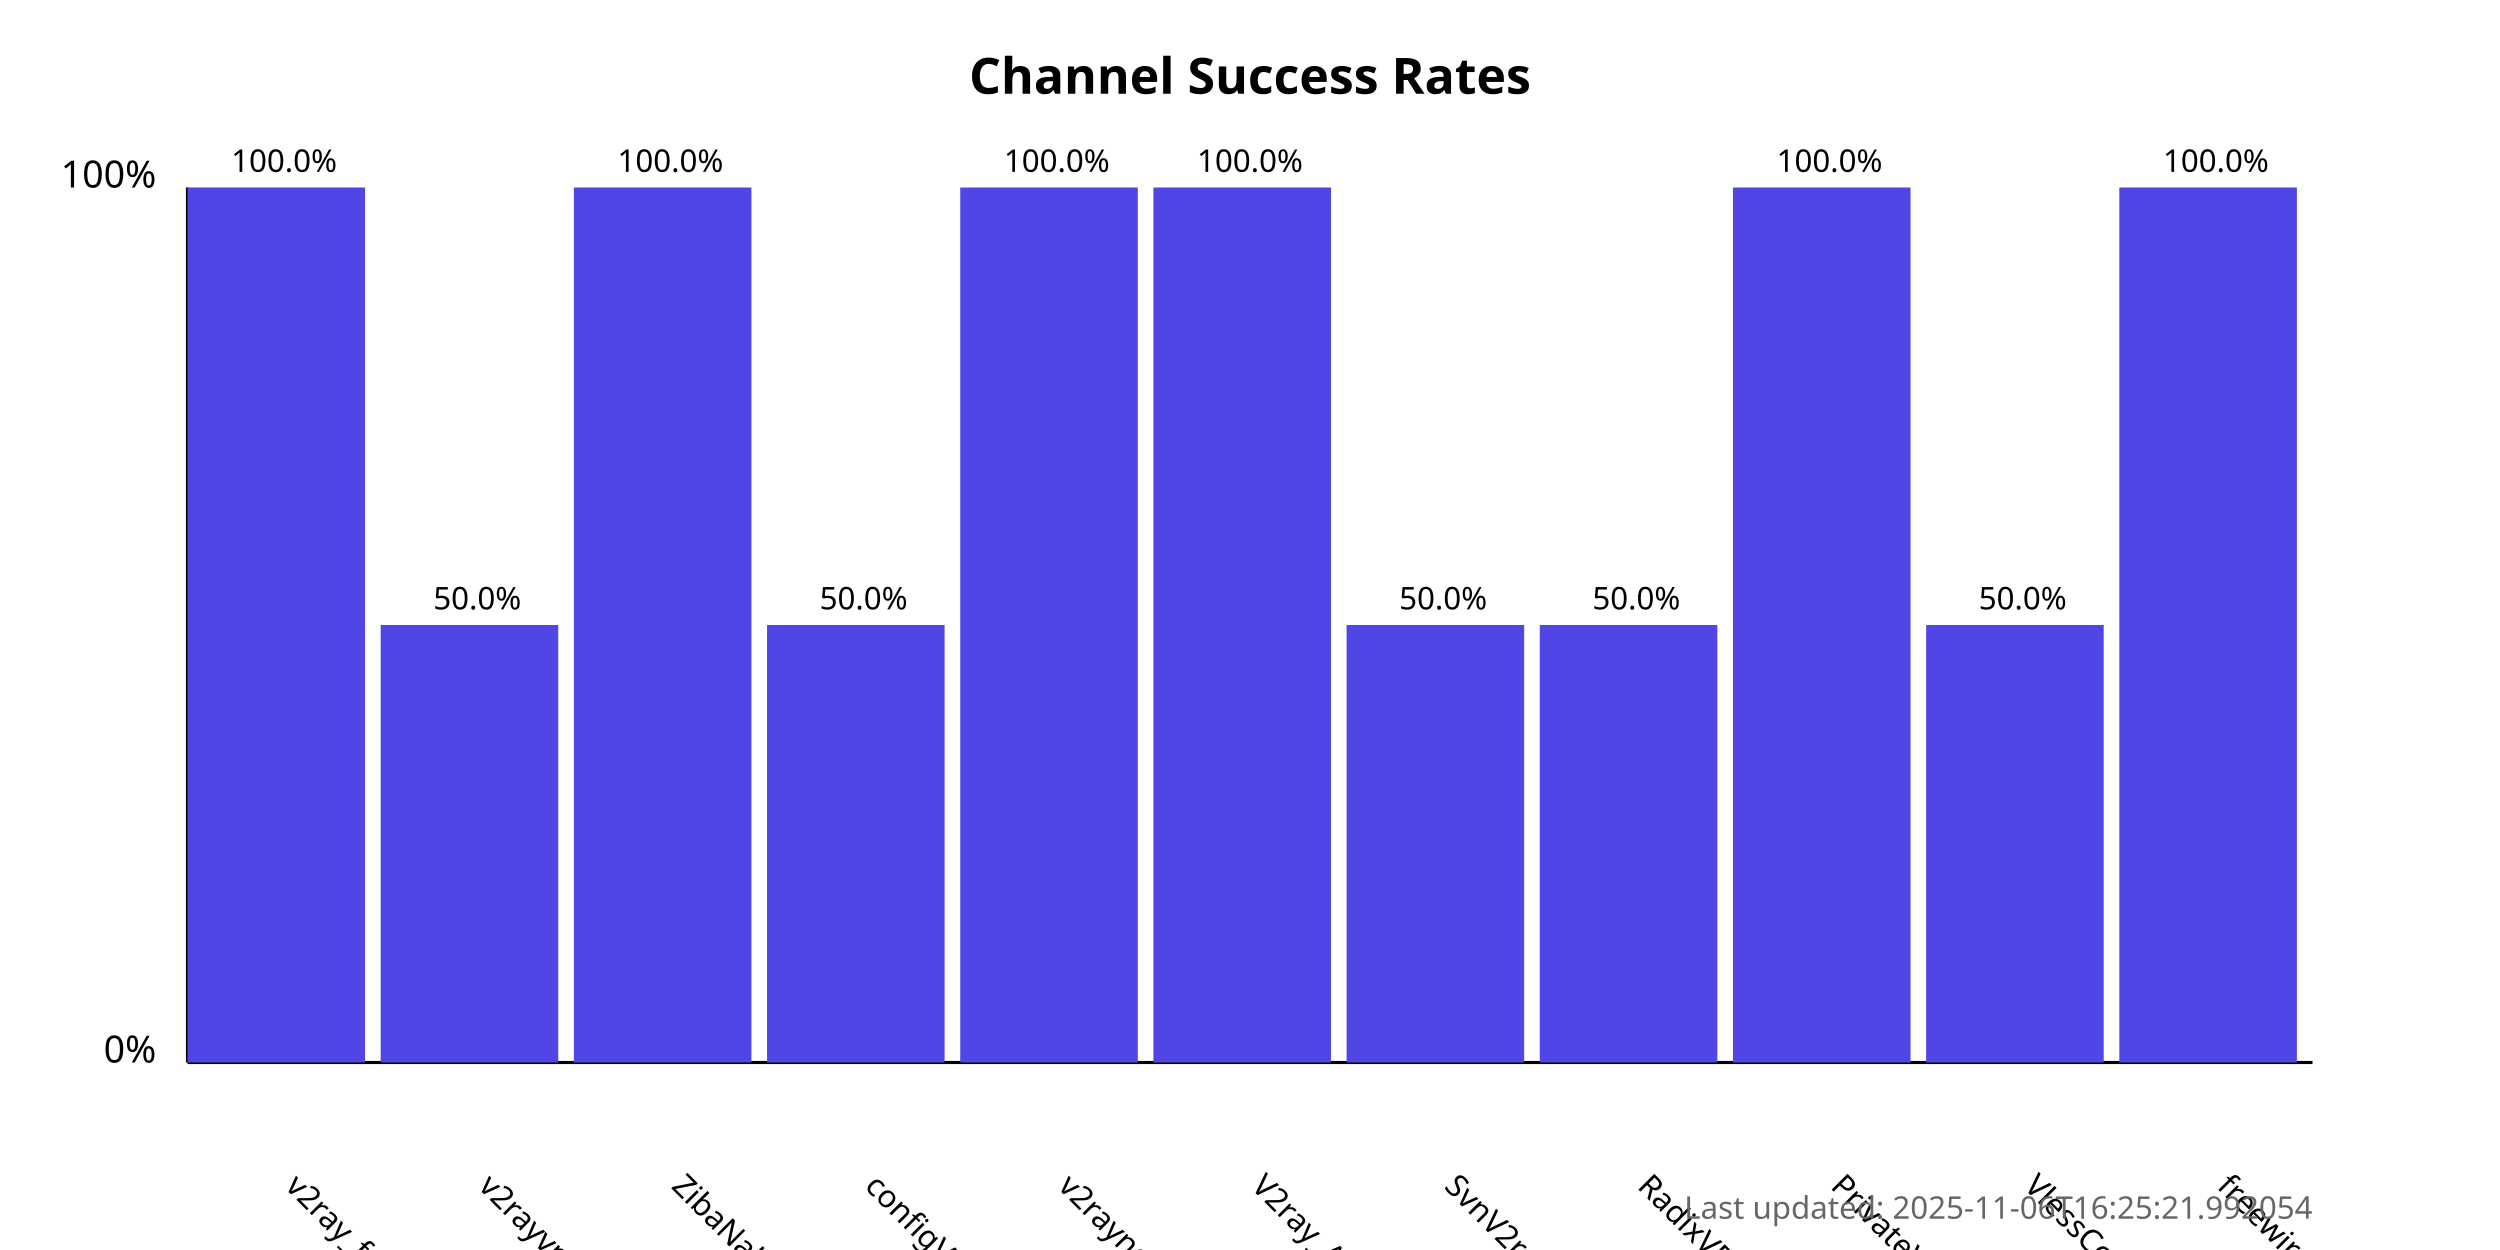
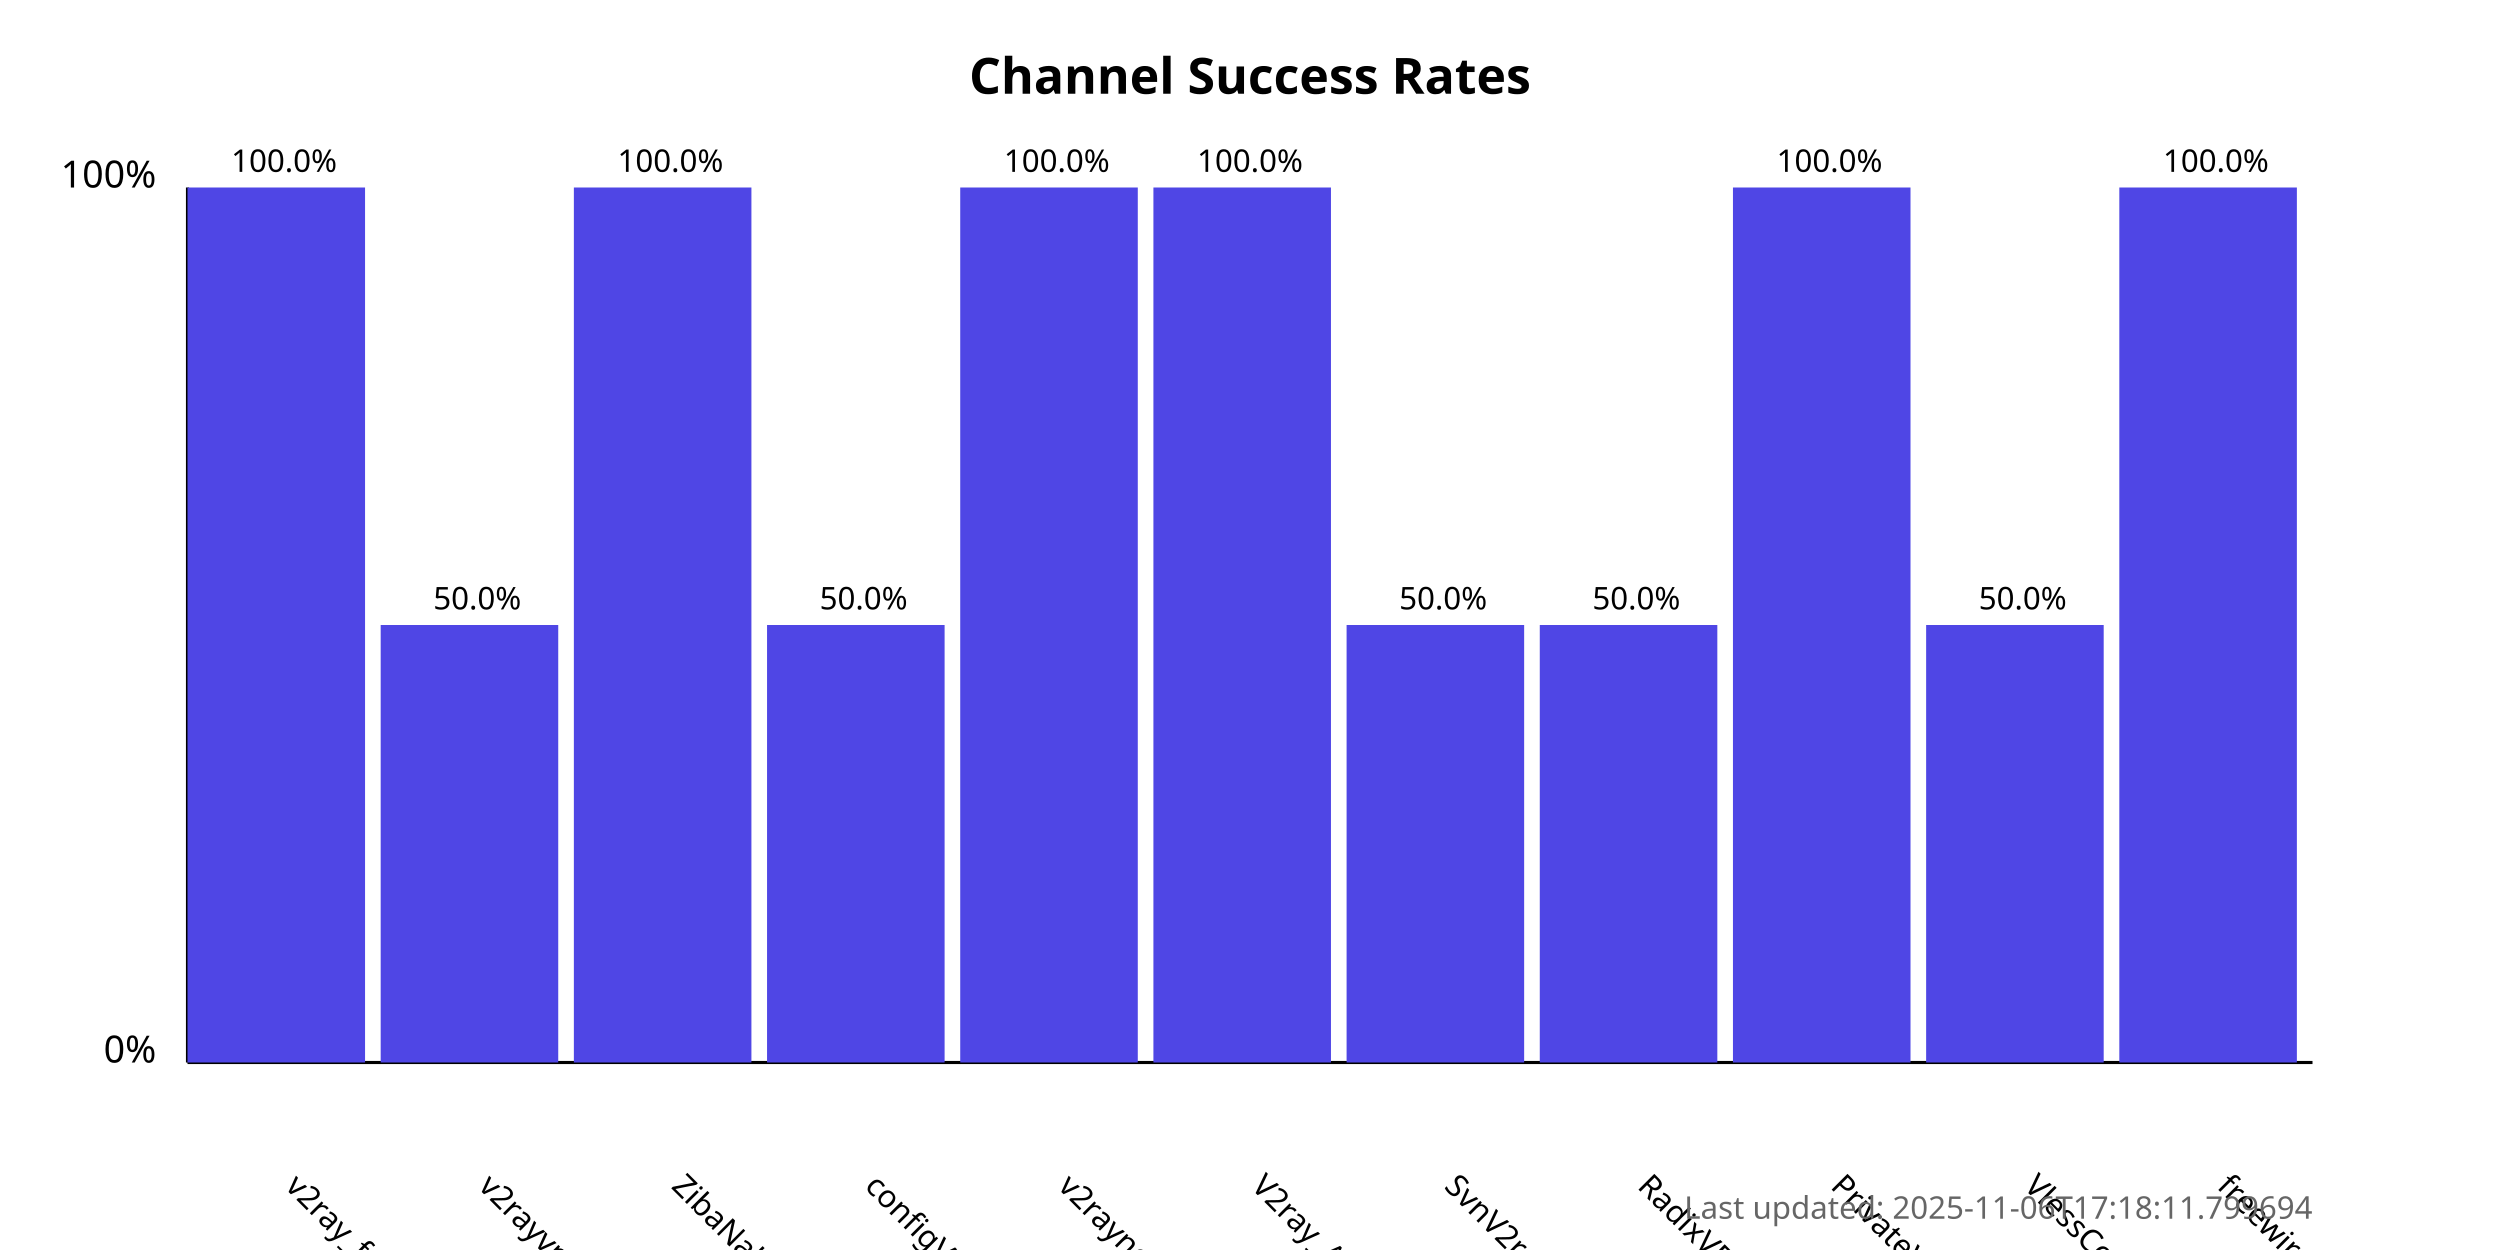
<svg xmlns="http://www.w3.org/2000/svg" width="800" height="400">
  <style>
            .chart-title { font: bold 16px sans-serif; }
            .axis-label { font: 12px sans-serif; }
            .tick-label { font: 10px sans-serif; }
            .bar { fill: #4f46e5; }
            .bar:hover { fill: #6366f1; }
            .timestamp { font: 10px sans-serif; fill: #666; }
        </style>
  <text x="400.0" y="30" text-anchor="middle" class="chart-title">
            Channel Success Rates
        </text>
  <line x1="60" y1="340" x2="60" y2="60" stroke="black" stroke-width="1" />
  <line x1="60" y1="340" x2="740" y2="340" stroke="black" stroke-width="1" />
  <text x="50" y="340" text-anchor="end" class="axis-label">0%</text>
  <text x="50" y="60" text-anchor="end" class="axis-label">100%</text>
  <g>
    <rect x="60" y="60.0" width="56.818" height="280.0" class="bar" />
    <text x="90.909" y="380" transform="rotate(45, 90.90909, 380)" text-anchor="start" class="tick-label">
                v2ray_free_conf
            </text>
    <text x="90.909" y="55.0" text-anchor="middle" class="tick-label">
                100.0%
            </text>
  </g>
  <g>
    <rect x="121.818" y="200.0" width="56.818" height="140.0" class="bar" />
    <text x="152.727" y="380" transform="rotate(45, 152.7273, 380)" text-anchor="start" class="tick-label">
                v2rayvpno
            </text>
    <text x="152.727" y="195.0" text-anchor="middle" class="tick-label">
                50.0%
            </text>
  </g>
  <g>
    <rect x="183.636" y="60.0" width="56.818" height="280.0" class="bar" />
    <text x="214.545" y="380" transform="rotate(45, 214.5455, 380)" text-anchor="start" class="tick-label">
                ZibaNabz
            </text>
    <text x="214.545" y="55.0" text-anchor="middle" class="tick-label">
                100.0%
            </text>
  </g>
  <g>
    <rect x="245.455" y="200.0" width="56.818" height="140.0" class="bar" />
    <text x="276.364" y="380" transform="rotate(45, 276.3636, 380)" text-anchor="start" class="tick-label">
                configV2rayForFree
            </text>
    <text x="276.364" y="195.0" text-anchor="middle" class="tick-label">
                50.0%
            </text>
  </g>
  <g>
    <rect x="307.273" y="60.0" width="56.818" height="280.0" class="bar" />
    <text x="338.182" y="380" transform="rotate(45, 338.1818, 380)" text-anchor="start" class="tick-label">
                v2rayngvpn
            </text>
    <text x="338.182" y="55.0" text-anchor="middle" class="tick-label">
                100.0%
            </text>
  </g>
  <g>
    <rect x="369.091" y="60.0" width="56.818" height="280.0" class="bar" />
    <text x="400.0" y="380" transform="rotate(45, 400.0, 380)" text-anchor="start" class="tick-label">
                V2ray_Alpha
            </text>
    <text x="400.0" y="55.0" text-anchor="middle" class="tick-label">
                100.0%
            </text>
  </g>
  <g>
    <rect x="430.909" y="200.0" width="56.818" height="140.0" class="bar" />
    <text x="461.818" y="380" transform="rotate(45, 461.8182, 380)" text-anchor="start" class="tick-label">
                SvnV2ray
            </text>
    <text x="461.818" y="195.0" text-anchor="middle" class="tick-label">
                50.0%
            </text>
  </g>
  <g>
    <rect x="492.727" y="200.0" width="56.818" height="140.0" class="bar" />
    <text x="523.636" y="380" transform="rotate(45, 523.6364, 380)" text-anchor="start" class="tick-label">
                RadixVPN
            </text>
    <text x="523.636" y="195.0" text-anchor="middle" class="tick-label">
                50.0%
            </text>
  </g>
  <g>
    <rect x="554.545" y="60.0" width="56.818" height="280.0" class="bar" />
    <text x="585.455" y="380" transform="rotate(45, 585.4545, 380)" text-anchor="start" class="tick-label">
                PrivateVPNs
            </text>
    <text x="585.455" y="55.0" text-anchor="middle" class="tick-label">
                100.0%
            </text>
  </g>
  <g>
    <rect x="616.364" y="200.0" width="56.818" height="140.0" class="bar" />
    <text x="647.273" y="380" transform="rotate(45, 647.2727, 380)" text-anchor="start" class="tick-label">
                VlessConfig
            </text>
    <text x="647.273" y="195.0" text-anchor="middle" class="tick-label">
                50.0%
            </text>
  </g>
  <g>
    <rect x="678.182" y="60.0" width="56.818" height="280.0" class="bar" />
    <text x="709.091" y="380" transform="rotate(45, 709.0909, 380)" text-anchor="start" class="tick-label">
                freewireguard
            </text>
    <text x="709.091" y="55.0" text-anchor="middle" class="tick-label">
                100.0%
            </text>
  </g>
  <text x="740" y="390" text-anchor="end" class="timestamp">
-             Last updated: 2025-11-06T16:25:21.992054
+             Last updated: 2025-11-06T17:18:11.799694
        </text>
</svg>
